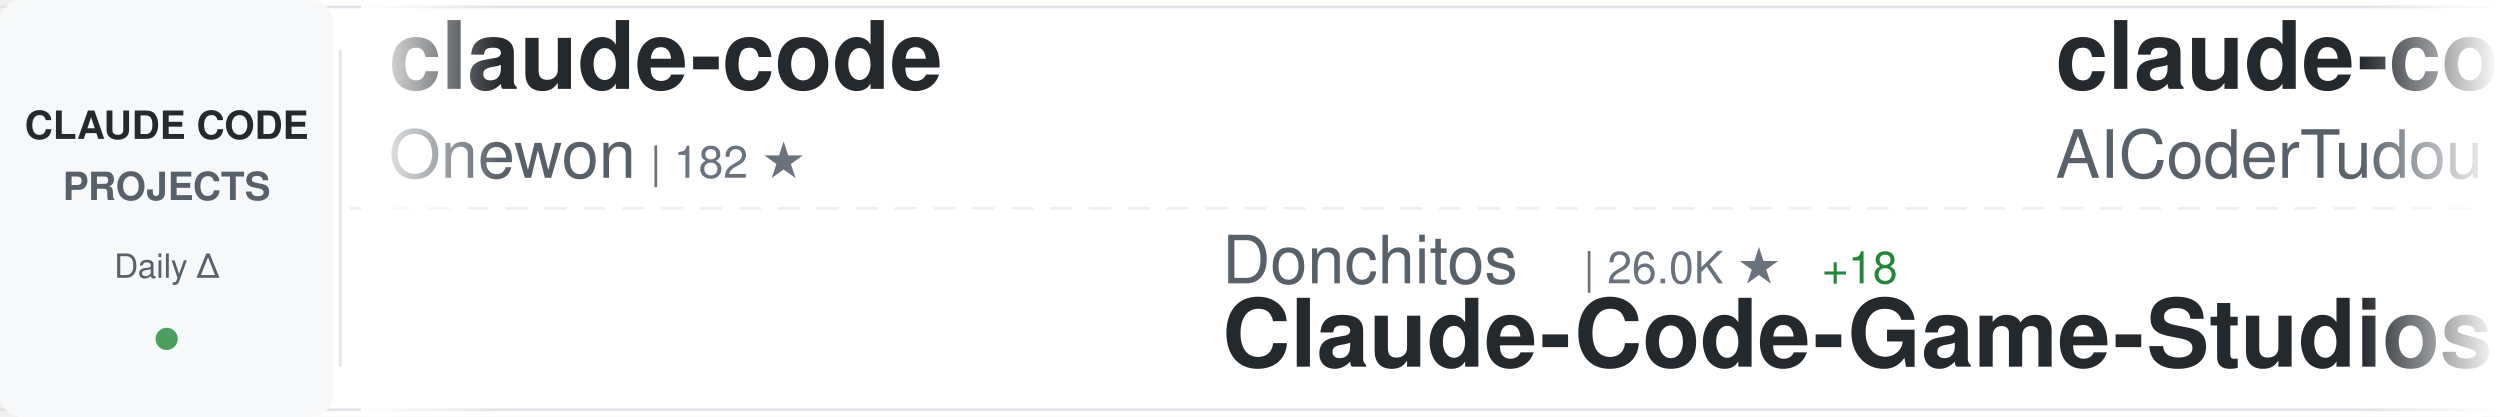
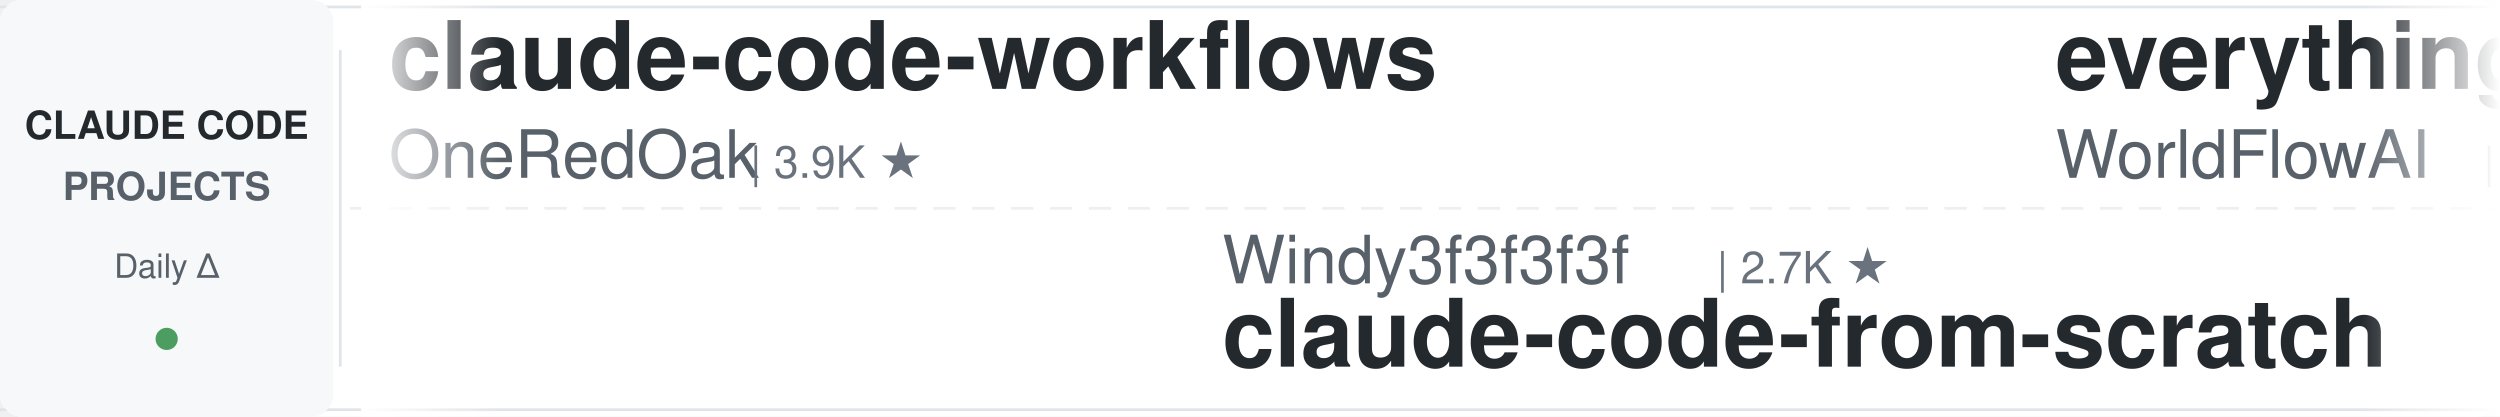
<svg xmlns="http://www.w3.org/2000/svg" width="900" height="150">
  <defs>
    <linearGradient id="awesomeLeftFade" x1="0%" y1="0%" x2="100%" y2="0%">
      <stop offset="0%" style="stop-color:#ffffff;stop-opacity:1" />
      <stop offset="100%" style="stop-color:#ffffff;stop-opacity:0" />
    </linearGradient>
    <linearGradient id="awesomeRightFade" x1="0%" y1="0%" x2="100%" y2="0%">
      <stop offset="0%" style="stop-color:#ffffff;stop-opacity:0" />
      <stop offset="100%" style="stop-color:#ffffff;stop-opacity:1" />
    </linearGradient>
  </defs>
  <rect width="900" height="150" fill="#ffffff" rx="8" />
  <rect x="0" y="2" width="900" height="1" fill="#e1e4e8" />
  <rect x="0" y="147" width="900" height="1" fill="#e1e4e8" />
  <line x1="0" y1="75" x2="900" y2="75" stroke="#e1e4e8" stroke-width="1" stroke-dasharray="8 6" opacity="0.6" />
  <rect x="0" y="0" width="120" height="150" fill="#f6f8fa" rx="8" />
  <text x="60" y="50" font-family="-apple-system, BlinkMacSystemFont, 'Segoe UI', Helvetica, Arial, sans-serif" font-size="14" font-weight="600" fill="#24292e" text-anchor="middle">CLAUDE CODE</text>
  <text x="60" y="72" font-family="-apple-system, BlinkMacSystemFont, 'Segoe UI', Helvetica, Arial, sans-serif" font-size="14" font-weight="600" fill="#586069" text-anchor="middle">PROJECTS</text>
  <text x="60" y="100" font-family="-apple-system, BlinkMacSystemFont, 'Segoe UI', Helvetica, Arial, sans-serif" font-size="12" font-weight="500" fill="#586069" text-anchor="middle">Daily Δ</text>
  <circle cx="60" cy="122" r="4" fill="#22863a" opacity="0.8" />
  <rect x="122" y="18" width="1" height="114" fill="#e1e4e8" />
  <clipPath id="awesomeTickerClip">
    <rect x="130" y="0" width="770" height="150" />
  </clipPath>
  <g clip-path="url(#awesomeTickerClip)">
    <g id="awesomeTickerItems">
      <animateTransform attributeName="transform" attributeType="XML" type="translate" from="0 0" to="-3000 0" dur="54s" repeatCount="indefinite" />
      <g transform="translate(0, 0)">
-         <text x="140" y="32" font-family="-apple-system, BlinkMacSystemFont, 'Segoe UI', Helvetica, Arial, sans-serif" font-size="34" font-weight="600" fill="#24292e">claude-code</text>
-         <text x="140" y="64" font-family="-apple-system, BlinkMacSystemFont, 'Segoe UI', Helvetica, Arial, sans-serif" font-size="24" font-weight="400" fill="#586069">Onewon</text>
-         <text x="234" y="64" font-family="-apple-system, BlinkMacSystemFont, 'Segoe UI', Helvetica, Arial, sans-serif" font-size="16" font-weight="500" fill="#6a737d">| 182 ★</text>
+         <text x="140" y="32" font-family="-apple-system, BlinkMacSystemFont, 'Segoe UI', Helvetica, Arial, sans-serif" font-size="34" font-weight="600" fill="#24292e">claude-code-workflows</text>
+         <text x="140" y="64" font-family="-apple-system, BlinkMacSystemFont, 'Segoe UI', Helvetica, Arial, sans-serif" font-size="24" font-weight="400" fill="#586069">OneRedOak</text>
+         <text x="270" y="64" font-family="-apple-system, BlinkMacSystemFont, 'Segoe UI', Helvetica, Arial, sans-serif" font-size="16" font-weight="500" fill="#6a737d">| 3.9K ★</text>
      </g>
      <g transform="translate(300, 0)">
-         <text x="140" y="102" font-family="-apple-system, BlinkMacSystemFont, 'Segoe UI', Helvetica, Arial, sans-serif" font-size="24" font-weight="400" fill="#586069">Donchitos</text>
-         <text x="270" y="102" font-family="-apple-system, BlinkMacSystemFont, 'Segoe UI', Helvetica, Arial, sans-serif" font-size="16" font-weight="500" fill="#6a737d">| 26.0K ★</text>
-         <text x="356" y="102" font-family="-apple-system, BlinkMacSystemFont, 'Segoe UI', Helvetica, Arial, sans-serif" font-size="16" font-weight="500" fill="#22863a"> +18</text>
-         <text x="140" y="132" font-family="-apple-system, BlinkMacSystemFont, 'Segoe UI', Helvetica, Arial, sans-serif" font-size="34" font-weight="600" fill="#24292e">Claude-Code-Game-Studios</text>
+         <text x="140" y="102" font-family="-apple-system, BlinkMacSystemFont, 'Segoe UI', Helvetica, Arial, sans-serif" font-size="24" font-weight="400" fill="#586069">Windy3f3f3f3f</text>
+         <text x="318" y="102" font-family="-apple-system, BlinkMacSystemFont, 'Segoe UI', Helvetica, Arial, sans-serif" font-size="16" font-weight="500" fill="#6a737d">| 2.7K ★</text>
+         <text x="140" y="132" font-family="-apple-system, BlinkMacSystemFont, 'Segoe UI', Helvetica, Arial, sans-serif" font-size="34" font-weight="600" fill="#24292e">claude-code-from-scratch</text>
      </g>
      <g transform="translate(600, 0)">
-         <text x="140" y="32" font-family="-apple-system, BlinkMacSystemFont, 'Segoe UI', Helvetica, Arial, sans-serif" font-size="34" font-weight="600" fill="#24292e">claude-code-tudou</text>
-         <text x="140" y="64" font-family="-apple-system, BlinkMacSystemFont, 'Segoe UI', Helvetica, Arial, sans-serif" font-size="24" font-weight="400" fill="#586069">AICoderTudou</text>
-         <text x="306" y="64" font-family="-apple-system, BlinkMacSystemFont, 'Segoe UI', Helvetica, Arial, sans-serif" font-size="16" font-weight="500" fill="#6a737d">| 493 ★</text>
+         <text x="140" y="32" font-family="-apple-system, BlinkMacSystemFont, 'Segoe UI', Helvetica, Arial, sans-serif" font-size="34" font-weight="600" fill="#24292e">everything-claude-code</text>
+         <text x="140" y="64" font-family="-apple-system, BlinkMacSystemFont, 'Segoe UI', Helvetica, Arial, sans-serif" font-size="24" font-weight="400" fill="#586069">WorldFlowAI</text>
+         <text x="294" y="64" font-family="-apple-system, BlinkMacSystemFont, 'Segoe UI', Helvetica, Arial, sans-serif" font-size="16" font-weight="500" fill="#6a737d">| 4.4K ★</text>
+         <text x="371" y="64" font-family="-apple-system, BlinkMacSystemFont, 'Segoe UI', Helvetica, Arial, sans-serif" font-size="16" font-weight="500" fill="#22863a"> +15</text>
      </g>
      <g transform="translate(900, 0)">
-         <text x="140" y="102" font-family="-apple-system, BlinkMacSystemFont, 'Segoe UI', Helvetica, Arial, sans-serif" font-size="24" font-weight="400" fill="#586069">lowcortisolprogrammer</text>
-         <text x="414" y="102" font-family="-apple-system, BlinkMacSystemFont, 'Segoe UI', Helvetica, Arial, sans-serif" font-size="16" font-weight="500" fill="#6a737d">| 171 ★</text>
-         <text x="140" y="132" font-family="-apple-system, BlinkMacSystemFont, 'Segoe UI', Helvetica, Arial, sans-serif" font-size="34" font-weight="600" fill="#24292e">claude-code</text>
+         <text x="140" y="102" font-family="-apple-system, BlinkMacSystemFont, 'Segoe UI', Helvetica, Arial, sans-serif" font-size="24" font-weight="400" fill="#586069">Chachamaru127</text>
+         <text x="318" y="102" font-family="-apple-system, BlinkMacSystemFont, 'Segoe UI', Helvetica, Arial, sans-serif" font-size="16" font-weight="500" fill="#6a737d">| 3.2K ★</text>
+         <text x="395" y="102" font-family="-apple-system, BlinkMacSystemFont, 'Segoe UI', Helvetica, Arial, sans-serif" font-size="16" font-weight="500" fill="#cb2431"> -1</text>
+         <text x="140" y="132" font-family="-apple-system, BlinkMacSystemFont, 'Segoe UI', Helvetica, Arial, sans-serif" font-size="34" font-weight="600" fill="#24292e">claude-code-harness</text>
      </g>
      <g transform="translate(1200, 0)">
-         <text x="140" y="32" font-family="-apple-system, BlinkMacSystemFont, 'Segoe UI', Helvetica, Arial, sans-serif" font-size="34" font-weight="600" fill="#24292e">claude-code-video-toolki...</text>
-         <text x="140" y="64" font-family="-apple-system, BlinkMacSystemFont, 'Segoe UI', Helvetica, Arial, sans-serif" font-size="24" font-weight="400" fill="#586069">digitalsamba</text>
-         <text x="306" y="64" font-family="-apple-system, BlinkMacSystemFont, 'Segoe UI', Helvetica, Arial, sans-serif" font-size="16" font-weight="500" fill="#6a737d">| 2.2K ★</text>
-         <text x="383" y="64" font-family="-apple-system, BlinkMacSystemFont, 'Segoe UI', Helvetica, Arial, sans-serif" font-size="16" font-weight="500" fill="#22863a"> +3</text>
+         <text x="140" y="32" font-family="-apple-system, BlinkMacSystemFont, 'Segoe UI', Helvetica, Arial, sans-serif" font-size="34" font-weight="600" fill="#24292e">Dive-into-Claude-Code</text>
+         <text x="140" y="64" font-family="-apple-system, BlinkMacSystemFont, 'Segoe UI', Helvetica, Arial, sans-serif" font-size="24" font-weight="400" fill="#586069">VILA-Lab</text>
+         <text x="258" y="64" font-family="-apple-system, BlinkMacSystemFont, 'Segoe UI', Helvetica, Arial, sans-serif" font-size="16" font-weight="500" fill="#6a737d">| 2.2K ★</text>
+         <text x="335" y="64" font-family="-apple-system, BlinkMacSystemFont, 'Segoe UI', Helvetica, Arial, sans-serif" font-size="16" font-weight="500" fill="#22863a"> +2</text>
      </g>
      <g transform="translate(1500, 0)">
-         <text x="140" y="102" font-family="-apple-system, BlinkMacSystemFont, 'Segoe UI', Helvetica, Arial, sans-serif" font-size="24" font-weight="400" fill="#586069">repowise-dev</text>
-         <text x="306" y="102" font-family="-apple-system, BlinkMacSystemFont, 'Segoe UI', Helvetica, Arial, sans-serif" font-size="16" font-weight="500" fill="#6a737d">| 1.2K ★</text>
-         <text x="140" y="132" font-family="-apple-system, BlinkMacSystemFont, 'Segoe UI', Helvetica, Arial, sans-serif" font-size="34" font-weight="600" fill="#24292e">claude-code-prompts</text>
+         <text x="140" y="102" font-family="-apple-system, BlinkMacSystemFont, 'Segoe UI', Helvetica, Arial, sans-serif" font-size="24" font-weight="400" fill="#586069">davila7</text>
+         <text x="246" y="102" font-family="-apple-system, BlinkMacSystemFont, 'Segoe UI', Helvetica, Arial, sans-serif" font-size="16" font-weight="500" fill="#6a737d">| 32.5K ★</text>
+         <text x="332" y="102" font-family="-apple-system, BlinkMacSystemFont, 'Segoe UI', Helvetica, Arial, sans-serif" font-size="16" font-weight="500" fill="#22863a"> +5</text>
+         <text x="140" y="132" font-family="-apple-system, BlinkMacSystemFont, 'Segoe UI', Helvetica, Arial, sans-serif" font-size="34" font-weight="600" fill="#24292e">claude-code-templates</text>
      </g>
      <g transform="translate(1800, 0)">
-         <text x="140" y="32" font-family="-apple-system, BlinkMacSystemFont, 'Segoe UI', Helvetica, Arial, sans-serif" font-size="34" font-weight="600" fill="#24292e">claude-code-settings</text>
-         <text x="140" y="64" font-family="-apple-system, BlinkMacSystemFont, 'Segoe UI', Helvetica, Arial, sans-serif" font-size="24" font-weight="400" fill="#586069">feiskyer</text>
-         <text x="258" y="64" font-family="-apple-system, BlinkMacSystemFont, 'Segoe UI', Helvetica, Arial, sans-serif" font-size="16" font-weight="500" fill="#6a737d">| 1.7K ★</text>
-         <text x="335" y="64" font-family="-apple-system, BlinkMacSystemFont, 'Segoe UI', Helvetica, Arial, sans-serif" font-size="16" font-weight="500" fill="#cb2431"> -1</text>
+         <text x="140" y="32" font-family="-apple-system, BlinkMacSystemFont, 'Segoe UI', Helvetica, Arial, sans-serif" font-size="34" font-weight="600" fill="#24292e">claude-code</text>
+         <text x="140" y="64" font-family="-apple-system, BlinkMacSystemFont, 'Segoe UI', Helvetica, Arial, sans-serif" font-size="24" font-weight="400" fill="#586069">Tinkeringg-Lab</text>
+         <text x="330" y="64" font-family="-apple-system, BlinkMacSystemFont, 'Segoe UI', Helvetica, Arial, sans-serif" font-size="16" font-weight="500" fill="#6a737d">| 215 ★</text>
      </g>
      <g transform="translate(2100, 0)">
-         <text x="140" y="102" font-family="-apple-system, BlinkMacSystemFont, 'Segoe UI', Helvetica, Arial, sans-serif" font-size="24" font-weight="400" fill="#586069">wanshuiyin</text>
-         <text x="282" y="102" font-family="-apple-system, BlinkMacSystemFont, 'Segoe UI', Helvetica, Arial, sans-serif" font-size="16" font-weight="500" fill="#6a737d">| 17.2K ★</text>
-         <text x="368" y="102" font-family="-apple-system, BlinkMacSystemFont, 'Segoe UI', Helvetica, Arial, sans-serif" font-size="16" font-weight="500" fill="#22863a"> +7</text>
-         <text x="140" y="132" font-family="-apple-system, BlinkMacSystemFont, 'Segoe UI', Helvetica, Arial, sans-serif" font-size="34" font-weight="600" fill="#24292e">Auto-claude-code-researc...</text>
+         <text x="140" y="102" font-family="-apple-system, BlinkMacSystemFont, 'Segoe UI', Helvetica, Arial, sans-serif" font-size="24" font-weight="400" fill="#586069">alejandrobalderas</text>
+         <text x="366" y="102" font-family="-apple-system, BlinkMacSystemFont, 'Segoe UI', Helvetica, Arial, sans-serif" font-size="16" font-weight="500" fill="#6a737d">| 3.0K ★</text>
+         <text x="140" y="132" font-family="-apple-system, BlinkMacSystemFont, 'Segoe UI', Helvetica, Arial, sans-serif" font-size="34" font-weight="600" fill="#24292e">claude-code-from-source</text>
      </g>
      <g transform="translate(2400, 0)">
-         <text x="140" y="32" font-family="-apple-system, BlinkMacSystemFont, 'Segoe UI', Helvetica, Arial, sans-serif" font-size="34" font-weight="600" fill="#24292e">claude-code-local</text>
-         <text x="140" y="64" font-family="-apple-system, BlinkMacSystemFont, 'Segoe UI', Helvetica, Arial, sans-serif" font-size="24" font-weight="400" fill="#586069">nicedreamzapp</text>
-         <text x="318" y="64" font-family="-apple-system, BlinkMacSystemFont, 'Segoe UI', Helvetica, Arial, sans-serif" font-size="16" font-weight="500" fill="#6a737d">| 3.3K ★</text>
-         <text x="395" y="64" font-family="-apple-system, BlinkMacSystemFont, 'Segoe UI', Helvetica, Arial, sans-serif" font-size="16" font-weight="500" fill="#cb2431"> -1</text>
+         <text x="140" y="32" font-family="-apple-system, BlinkMacSystemFont, 'Segoe UI', Helvetica, Arial, sans-serif" font-size="34" font-weight="600" fill="#24292e">claude-code-cli</text>
+         <text x="140" y="64" font-family="-apple-system, BlinkMacSystemFont, 'Segoe UI', Helvetica, Arial, sans-serif" font-size="24" font-weight="400" fill="#586069">huangserva</text>
+         <text x="282" y="64" font-family="-apple-system, BlinkMacSystemFont, 'Segoe UI', Helvetica, Arial, sans-serif" font-size="16" font-weight="500" fill="#6a737d">| 629 ★</text>
      </g>
      <g transform="translate(2700, 0)">
        <text x="140" y="102" font-family="-apple-system, BlinkMacSystemFont, 'Segoe UI', Helvetica, Arial, sans-serif" font-size="24" font-weight="400" fill="#586069">anthropics</text>
-         <text x="282" y="102" font-family="-apple-system, BlinkMacSystemFont, 'Segoe UI', Helvetica, Arial, sans-serif" font-size="16" font-weight="500" fill="#6a737d">| 998 ★</text>
-         <text x="140" y="132" font-family="-apple-system, BlinkMacSystemFont, 'Segoe UI', Helvetica, Arial, sans-serif" font-size="34" font-weight="600" fill="#24292e">claude-code-base-action</text>
+         <text x="282" y="102" font-family="-apple-system, BlinkMacSystemFont, 'Segoe UI', Helvetica, Arial, sans-serif" font-size="16" font-weight="500" fill="#6a737d">| 9.5K ★</text>
+         <text x="359" y="102" font-family="-apple-system, BlinkMacSystemFont, 'Segoe UI', Helvetica, Arial, sans-serif" font-size="16" font-weight="500" fill="#22863a"> +1</text>
+         <text x="140" y="132" font-family="-apple-system, BlinkMacSystemFont, 'Segoe UI', Helvetica, Arial, sans-serif" font-size="34" font-weight="600" fill="#24292e">claude-code-action</text>
      </g>
      <g transform="translate(3000, 0)">
-         <text x="140" y="32" font-family="-apple-system, BlinkMacSystemFont, 'Segoe UI', Helvetica, Arial, sans-serif" font-size="34" font-weight="600" fill="#24292e">claude-code</text>
-         <text x="140" y="64" font-family="-apple-system, BlinkMacSystemFont, 'Segoe UI', Helvetica, Arial, sans-serif" font-size="24" font-weight="400" fill="#586069">Onewon</text>
-         <text x="234" y="64" font-family="-apple-system, BlinkMacSystemFont, 'Segoe UI', Helvetica, Arial, sans-serif" font-size="16" font-weight="500" fill="#6a737d">| 182 ★</text>
+         <text x="140" y="32" font-family="-apple-system, BlinkMacSystemFont, 'Segoe UI', Helvetica, Arial, sans-serif" font-size="34" font-weight="600" fill="#24292e">claude-code-workflows</text>
+         <text x="140" y="64" font-family="-apple-system, BlinkMacSystemFont, 'Segoe UI', Helvetica, Arial, sans-serif" font-size="24" font-weight="400" fill="#586069">OneRedOak</text>
+         <text x="270" y="64" font-family="-apple-system, BlinkMacSystemFont, 'Segoe UI', Helvetica, Arial, sans-serif" font-size="16" font-weight="500" fill="#6a737d">| 3.9K ★</text>
      </g>
      <g transform="translate(3300, 0)">
-         <text x="140" y="102" font-family="-apple-system, BlinkMacSystemFont, 'Segoe UI', Helvetica, Arial, sans-serif" font-size="24" font-weight="400" fill="#586069">Donchitos</text>
-         <text x="270" y="102" font-family="-apple-system, BlinkMacSystemFont, 'Segoe UI', Helvetica, Arial, sans-serif" font-size="16" font-weight="500" fill="#6a737d">| 26.0K ★</text>
-         <text x="356" y="102" font-family="-apple-system, BlinkMacSystemFont, 'Segoe UI', Helvetica, Arial, sans-serif" font-size="16" font-weight="500" fill="#22863a"> +18</text>
-         <text x="140" y="132" font-family="-apple-system, BlinkMacSystemFont, 'Segoe UI', Helvetica, Arial, sans-serif" font-size="34" font-weight="600" fill="#24292e">Claude-Code-Game-Studios</text>
+         <text x="140" y="102" font-family="-apple-system, BlinkMacSystemFont, 'Segoe UI', Helvetica, Arial, sans-serif" font-size="24" font-weight="400" fill="#586069">Windy3f3f3f3f</text>
+         <text x="318" y="102" font-family="-apple-system, BlinkMacSystemFont, 'Segoe UI', Helvetica, Arial, sans-serif" font-size="16" font-weight="500" fill="#6a737d">| 2.7K ★</text>
+         <text x="140" y="132" font-family="-apple-system, BlinkMacSystemFont, 'Segoe UI', Helvetica, Arial, sans-serif" font-size="34" font-weight="600" fill="#24292e">claude-code-from-scratch</text>
      </g>
      <g transform="translate(3600, 0)">
-         <text x="140" y="32" font-family="-apple-system, BlinkMacSystemFont, 'Segoe UI', Helvetica, Arial, sans-serif" font-size="34" font-weight="600" fill="#24292e">claude-code-tudou</text>
-         <text x="140" y="64" font-family="-apple-system, BlinkMacSystemFont, 'Segoe UI', Helvetica, Arial, sans-serif" font-size="24" font-weight="400" fill="#586069">AICoderTudou</text>
-         <text x="306" y="64" font-family="-apple-system, BlinkMacSystemFont, 'Segoe UI', Helvetica, Arial, sans-serif" font-size="16" font-weight="500" fill="#6a737d">| 493 ★</text>
+         <text x="140" y="32" font-family="-apple-system, BlinkMacSystemFont, 'Segoe UI', Helvetica, Arial, sans-serif" font-size="34" font-weight="600" fill="#24292e">everything-claude-code</text>
+         <text x="140" y="64" font-family="-apple-system, BlinkMacSystemFont, 'Segoe UI', Helvetica, Arial, sans-serif" font-size="24" font-weight="400" fill="#586069">WorldFlowAI</text>
+         <text x="294" y="64" font-family="-apple-system, BlinkMacSystemFont, 'Segoe UI', Helvetica, Arial, sans-serif" font-size="16" font-weight="500" fill="#6a737d">| 4.4K ★</text>
+         <text x="371" y="64" font-family="-apple-system, BlinkMacSystemFont, 'Segoe UI', Helvetica, Arial, sans-serif" font-size="16" font-weight="500" fill="#22863a"> +15</text>
      </g>
      <g transform="translate(3900, 0)">
-         <text x="140" y="102" font-family="-apple-system, BlinkMacSystemFont, 'Segoe UI', Helvetica, Arial, sans-serif" font-size="24" font-weight="400" fill="#586069">lowcortisolprogrammer</text>
-         <text x="414" y="102" font-family="-apple-system, BlinkMacSystemFont, 'Segoe UI', Helvetica, Arial, sans-serif" font-size="16" font-weight="500" fill="#6a737d">| 171 ★</text>
-         <text x="140" y="132" font-family="-apple-system, BlinkMacSystemFont, 'Segoe UI', Helvetica, Arial, sans-serif" font-size="34" font-weight="600" fill="#24292e">claude-code</text>
+         <text x="140" y="102" font-family="-apple-system, BlinkMacSystemFont, 'Segoe UI', Helvetica, Arial, sans-serif" font-size="24" font-weight="400" fill="#586069">Chachamaru127</text>
+         <text x="318" y="102" font-family="-apple-system, BlinkMacSystemFont, 'Segoe UI', Helvetica, Arial, sans-serif" font-size="16" font-weight="500" fill="#6a737d">| 3.2K ★</text>
+         <text x="395" y="102" font-family="-apple-system, BlinkMacSystemFont, 'Segoe UI', Helvetica, Arial, sans-serif" font-size="16" font-weight="500" fill="#cb2431"> -1</text>
+         <text x="140" y="132" font-family="-apple-system, BlinkMacSystemFont, 'Segoe UI', Helvetica, Arial, sans-serif" font-size="34" font-weight="600" fill="#24292e">claude-code-harness</text>
      </g>
    </g>
  </g>
  <rect x="130" y="0" width="50" height="150" fill="url(#awesomeLeftFade)" />
  <rect x="850" y="0" width="50" height="150" fill="url(#awesomeRightFade)" />
</svg>
